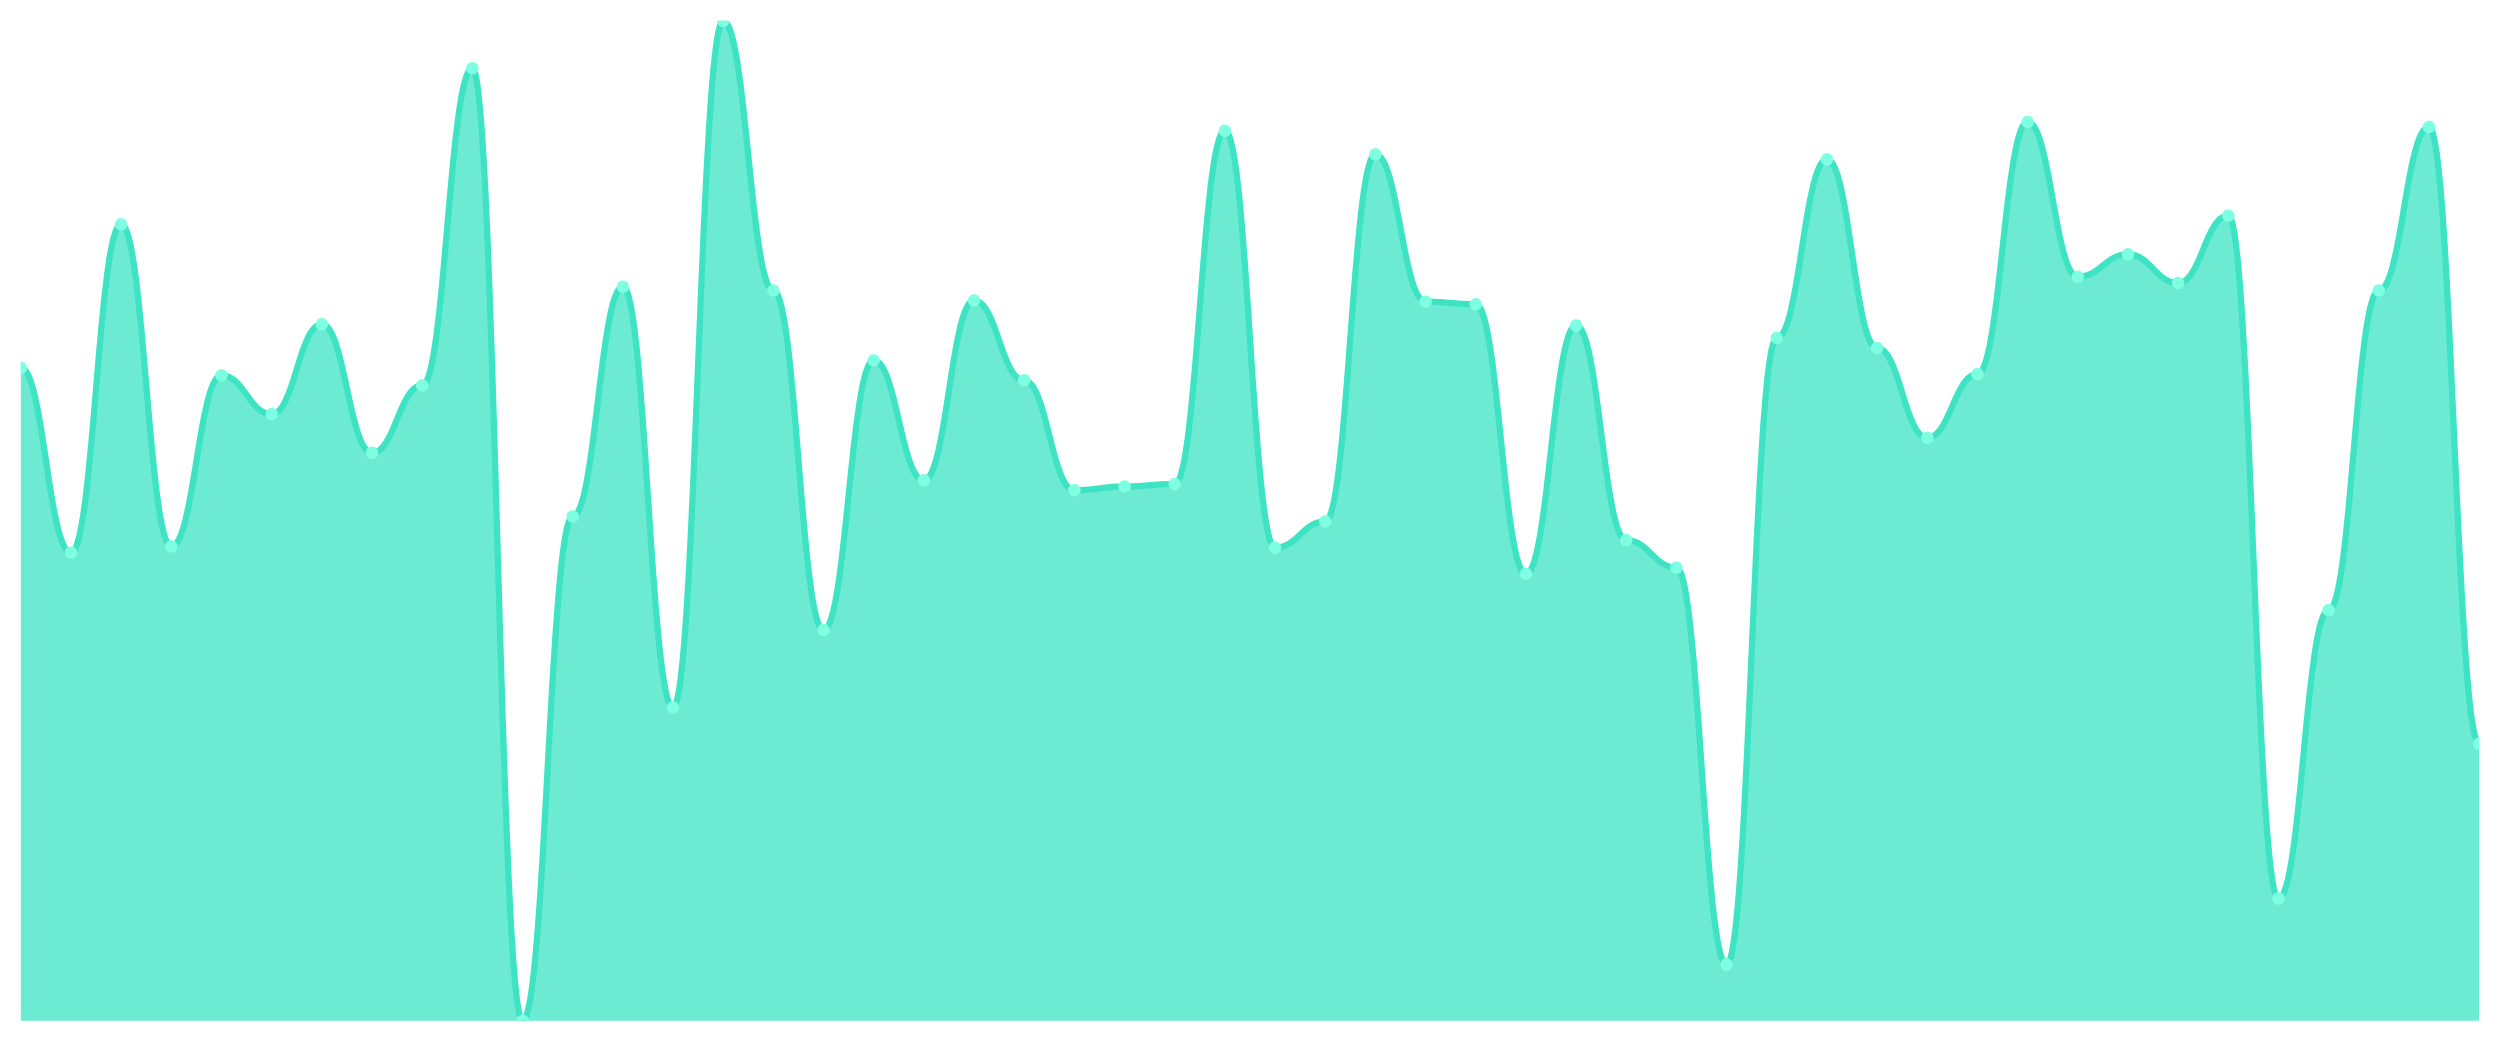
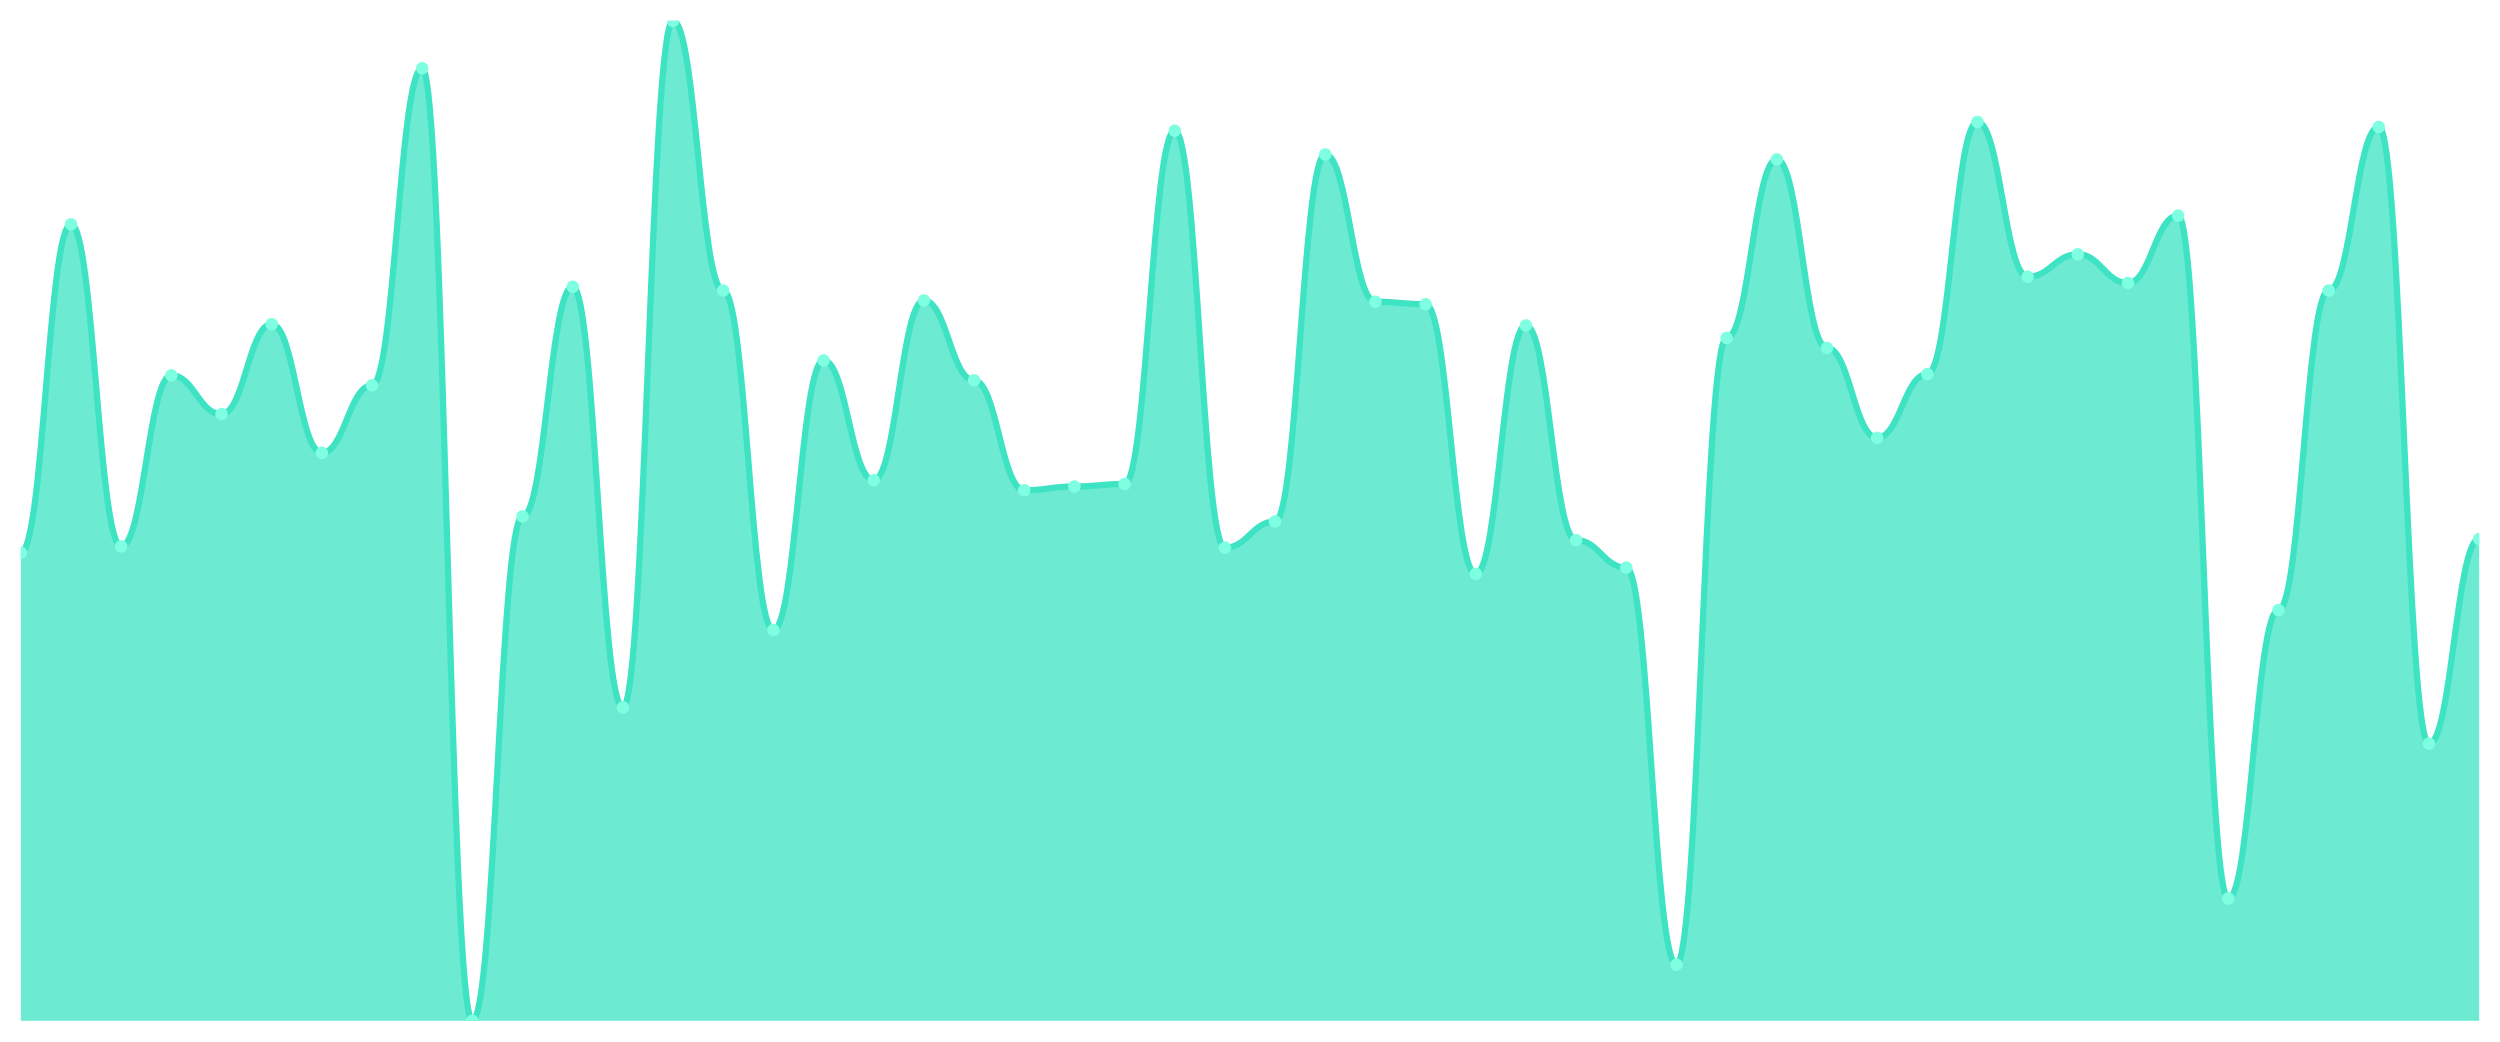
<svg xmlns="http://www.w3.org/2000/svg" viewBox="0 0 1200 500" width="1200" height="500">
  <defs>
    <clipPath id="c">
      <rect x="10" y="10" width="1180" height="480" />
    </clipPath>
  </defs>
  <rect width="1200" height="500" fill="none" />
  <g clip-path="url(#c)">
-     <path d="M 10,490 L 10,176.592 C 20.837,176.592 23.245,265.281 34.082,265.281 C 44.918,265.281 47.327,107.678 58.163,107.678 C 69,107.678 71.408,262.285 82.245,262.285 C 93.082,262.285 95.49,180.187 106.327,180.187 C 117.163,180.187 119.571,198.764 130.408,198.764 C 141.245,198.764 143.653,155.618 154.49,155.618 C 165.327,155.618 167.735,217.341 178.571,217.341 C 189.408,217.341 191.816,184.981 202.653,184.981 C 213.49,184.981 215.898,32.772 226.735,32.772 C 237.571,32.772 239.98,490 250.816,490 C 261.653,490 264.061,247.903 274.898,247.903 C 285.735,247.903 288.143,137.64 298.98,137.64 C 309.816,137.64 312.224,339.588 323.061,339.588 C 333.898,339.588 336.306,10 347.143,10 C 357.98,10 360.388,139.438 371.224,139.438 C 382.061,139.438 384.469,302.434 395.306,302.434 C 406.143,302.434 408.551,172.996 419.388,172.996 C 430.224,172.996 432.633,230.524 443.469,230.524 C 454.306,230.524 456.714,144.232 467.551,144.232 C 478.388,144.232 480.796,182.584 491.633,182.584 C 502.469,182.584 504.878,235.318 515.714,235.318 C 526.551,235.318 528.959,233.521 539.796,233.521 C 550.633,233.521 553.041,232.322 563.878,232.322 C 574.714,232.322 577.122,62.734 587.959,62.734 C 598.796,62.734 601.204,262.884 612.041,262.884 C 622.878,262.884 625.286,250.3 636.122,250.3 C 646.959,250.3 649.367,74.12 660.204,74.12 C 671.041,74.12 673.449,144.831 684.286,144.831 C 695.122,144.831 697.531,146.03 708.367,146.03 C 719.204,146.03 721.612,275.468 732.449,275.468 C 743.286,275.468 745.694,156.217 756.531,156.217 C 767.367,156.217 769.776,259.288 780.612,259.288 C 791.449,259.288 793.857,272.472 804.694,272.472 C 815.531,272.472 817.939,463.034 828.776,463.034 C 839.612,463.034 842.02,162.21 852.857,162.21 C 863.694,162.21 866.102,76.517 876.939,76.517 C 887.776,76.517 890.184,167.004 901.02,167.004 C 911.857,167.004 914.265,210.15 925.102,210.15 C 935.939,210.15 938.347,179.588 949.184,179.588 C 960.02,179.588 962.429,58.539 973.265,58.539 C 984.102,58.539 986.51,132.846 997.347,132.846 C 1008.184,132.846 1010.592,122.06 1021.429,122.06 C 1032.265,122.06 1034.673,135.843 1045.51,135.843 C 1056.347,135.843 1058.755,103.483 1069.592,103.483 C 1080.429,103.483 1082.837,431.273 1093.673,431.273 C 1104.51,431.273 1106.918,292.846 1117.755,292.846 C 1128.592,292.846 1131,139.438 1141.837,139.438 C 1152.673,139.438 1155.082,60.936 1165.918,60.936 C 1176.755,60.936 1179.163,356.966 1190,356.966 L 1190,490 Z" fill="rgba(61,227,195,0.75)" />
-     <path d="M 10,176.592 C 20.837,176.592 23.245,265.281 34.082,265.281 C 44.918,265.281 47.327,107.678 58.163,107.678 C 69,107.678 71.408,262.285 82.245,262.285 C 93.082,262.285 95.49,180.187 106.327,180.187 C 117.163,180.187 119.571,198.764 130.408,198.764 C 141.245,198.764 143.653,155.618 154.49,155.618 C 165.327,155.618 167.735,217.341 178.571,217.341 C 189.408,217.341 191.816,184.981 202.653,184.981 C 213.49,184.981 215.898,32.772 226.735,32.772 C 237.571,32.772 239.98,490 250.816,490 C 261.653,490 264.061,247.903 274.898,247.903 C 285.735,247.903 288.143,137.64 298.98,137.64 C 309.816,137.64 312.224,339.588 323.061,339.588 C 333.898,339.588 336.306,10 347.143,10 C 357.98,10 360.388,139.438 371.224,139.438 C 382.061,139.438 384.469,302.434 395.306,302.434 C 406.143,302.434 408.551,172.996 419.388,172.996 C 430.224,172.996 432.633,230.524 443.469,230.524 C 454.306,230.524 456.714,144.232 467.551,144.232 C 478.388,144.232 480.796,182.584 491.633,182.584 C 502.469,182.584 504.878,235.318 515.714,235.318 C 526.551,235.318 528.959,233.521 539.796,233.521 C 550.633,233.521 553.041,232.322 563.878,232.322 C 574.714,232.322 577.122,62.734 587.959,62.734 C 598.796,62.734 601.204,262.884 612.041,262.884 C 622.878,262.884 625.286,250.3 636.122,250.3 C 646.959,250.3 649.367,74.12 660.204,74.12 C 671.041,74.12 673.449,144.831 684.286,144.831 C 695.122,144.831 697.531,146.03 708.367,146.03 C 719.204,146.03 721.612,275.468 732.449,275.468 C 743.286,275.468 745.694,156.217 756.531,156.217 C 767.367,156.217 769.776,259.288 780.612,259.288 C 791.449,259.288 793.857,272.472 804.694,272.472 C 815.531,272.472 817.939,463.034 828.776,463.034 C 839.612,463.034 842.02,162.21 852.857,162.21 C 863.694,162.21 866.102,76.517 876.939,76.517 C 887.776,76.517 890.184,167.004 901.02,167.004 C 911.857,167.004 914.265,210.15 925.102,210.15 C 935.939,210.15 938.347,179.588 949.184,179.588 C 960.02,179.588 962.429,58.539 973.265,58.539 C 984.102,58.539 986.51,132.846 997.347,132.846 C 1008.184,132.846 1010.592,122.06 1021.429,122.06 C 1032.265,122.06 1034.673,135.843 1045.51,135.843 C 1056.347,135.843 1058.755,103.483 1069.592,103.483 C 1080.429,103.483 1082.837,431.273 1093.673,431.273 C 1104.51,431.273 1106.918,292.846 1117.755,292.846 C 1128.592,292.846 1131,139.438 1141.837,139.438 C 1152.673,139.438 1155.082,60.936 1165.918,60.936 C 1176.755,60.936 1179.163,356.966 1190,356.966" fill="none" stroke="#3de3c3" stroke-width="3" stroke-linecap="round" stroke-linejoin="round" />
-     <circle cx="10" cy="176.592" r="3" fill="#7fffe1" />
-     <circle cx="34.082" cy="265.281" r="3" fill="#7fffe1" />
-     <circle cx="58.163" cy="107.678" r="3" fill="#7fffe1" />
-     <circle cx="82.245" cy="262.285" r="3" fill="#7fffe1" />
-     <circle cx="106.327" cy="180.187" r="3" fill="#7fffe1" />
-     <circle cx="130.408" cy="198.764" r="3" fill="#7fffe1" />
-     <circle cx="154.49" cy="155.618" r="3" fill="#7fffe1" />
-     <circle cx="178.571" cy="217.341" r="3" fill="#7fffe1" />
-     <circle cx="202.653" cy="184.981" r="3" fill="#7fffe1" />
-     <circle cx="226.735" cy="32.772" r="3" fill="#7fffe1" />
-     <circle cx="250.816" cy="490" r="3" fill="#7fffe1" />
-     <circle cx="274.898" cy="247.903" r="3" fill="#7fffe1" />
-     <circle cx="298.98" cy="137.64" r="3" fill="#7fffe1" />
-     <circle cx="323.061" cy="339.588" r="3" fill="#7fffe1" />
-     <circle cx="347.143" cy="10" r="3" fill="#7fffe1" />
-     <circle cx="371.224" cy="139.438" r="3" fill="#7fffe1" />
-     <circle cx="395.306" cy="302.434" r="3" fill="#7fffe1" />
-     <circle cx="419.388" cy="172.996" r="3" fill="#7fffe1" />
-     <circle cx="443.469" cy="230.524" r="3" fill="#7fffe1" />
-     <circle cx="467.551" cy="144.232" r="3" fill="#7fffe1" />
-     <circle cx="491.633" cy="182.584" r="3" fill="#7fffe1" />
-     <circle cx="515.714" cy="235.318" r="3" fill="#7fffe1" />
-     <circle cx="539.796" cy="233.521" r="3" fill="#7fffe1" />
-     <circle cx="563.878" cy="232.322" r="3" fill="#7fffe1" />
-     <circle cx="587.959" cy="62.734" r="3" fill="#7fffe1" />
-     <circle cx="612.041" cy="262.884" r="3" fill="#7fffe1" />
-     <circle cx="636.122" cy="250.3" r="3" fill="#7fffe1" />
-     <circle cx="660.204" cy="74.12" r="3" fill="#7fffe1" />
-     <circle cx="684.286" cy="144.831" r="3" fill="#7fffe1" />
-     <circle cx="708.367" cy="146.03" r="3" fill="#7fffe1" />
-     <circle cx="732.449" cy="275.468" r="3" fill="#7fffe1" />
-     <circle cx="756.531" cy="156.217" r="3" fill="#7fffe1" />
-     <circle cx="780.612" cy="259.288" r="3" fill="#7fffe1" />
-     <circle cx="804.694" cy="272.472" r="3" fill="#7fffe1" />
-     <circle cx="828.776" cy="463.034" r="3" fill="#7fffe1" />
-     <circle cx="852.857" cy="162.21" r="3" fill="#7fffe1" />
-     <circle cx="876.939" cy="76.517" r="3" fill="#7fffe1" />
-     <circle cx="901.02" cy="167.004" r="3" fill="#7fffe1" />
-     <circle cx="925.102" cy="210.15" r="3" fill="#7fffe1" />
-     <circle cx="949.184" cy="179.588" r="3" fill="#7fffe1" />
-     <circle cx="973.265" cy="58.539" r="3" fill="#7fffe1" />
-     <circle cx="997.347" cy="132.846" r="3" fill="#7fffe1" />
-     <circle cx="1021.429" cy="122.06" r="3" fill="#7fffe1" />
-     <circle cx="1045.51" cy="135.843" r="3" fill="#7fffe1" />
-     <circle cx="1069.592" cy="103.483" r="3" fill="#7fffe1" />
-     <circle cx="1093.673" cy="431.273" r="3" fill="#7fffe1" />
-     <circle cx="1117.755" cy="292.846" r="3" fill="#7fffe1" />
-     <circle cx="1141.837" cy="139.438" r="3" fill="#7fffe1" />
-     <circle cx="1165.918" cy="60.936" r="3" fill="#7fffe1" />
-     <circle cx="1190" cy="356.966" r="3" fill="#7fffe1" />
+     <path d="M 10,490 L 10,265.281 C 20.837,265.281 23.245,107.678 34.082,107.678 C 44.918,107.678 47.327,262.285 58.163,262.285 C 69,262.285 71.408,180.187 82.245,180.187 C 93.082,180.187 95.49,198.764 106.327,198.764 C 117.163,198.764 119.571,155.618 130.408,155.618 C 141.245,155.618 143.653,217.341 154.49,217.341 C 165.327,217.341 167.735,184.981 178.571,184.981 C 189.408,184.981 191.816,32.772 202.653,32.772 C 213.49,32.772 215.898,490 226.735,490 C 237.571,490 239.98,247.903 250.816,247.903 C 261.653,247.903 264.061,137.64 274.898,137.64 C 285.735,137.64 288.143,339.588 298.98,339.588 C 309.816,339.588 312.224,10 323.061,10 C 333.898,10 336.306,139.438 347.143,139.438 C 357.98,139.438 360.388,302.434 371.224,302.434 C 382.061,302.434 384.469,172.996 395.306,172.996 C 406.143,172.996 408.551,230.524 419.388,230.524 C 430.224,230.524 432.633,144.232 443.469,144.232 C 454.306,144.232 456.714,182.584 467.551,182.584 C 478.388,182.584 480.796,235.318 491.633,235.318 C 502.469,235.318 504.878,233.521 515.714,233.521 C 526.551,233.521 528.959,232.322 539.796,232.322 C 550.633,232.322 553.041,62.734 563.878,62.734 C 574.714,62.734 577.122,262.884 587.959,262.884 C 598.796,262.884 601.204,250.3 612.041,250.3 C 622.878,250.3 625.286,74.12 636.122,74.12 C 646.959,74.12 649.367,144.831 660.204,144.831 C 671.041,144.831 673.449,146.03 684.286,146.03 C 695.122,146.03 697.531,275.468 708.367,275.468 C 719.204,275.468 721.612,156.217 732.449,156.217 C 743.286,156.217 745.694,259.288 756.531,259.288 C 767.367,259.288 769.776,272.472 780.612,272.472 C 791.449,272.472 793.857,463.034 804.694,463.034 C 815.531,463.034 817.939,162.21 828.776,162.21 C 839.612,162.21 842.02,76.517 852.857,76.517 C 863.694,76.517 866.102,167.004 876.939,167.004 C 887.776,167.004 890.184,210.15 901.02,210.15 C 911.857,210.15 914.265,179.588 925.102,179.588 C 935.939,179.588 938.347,58.539 949.184,58.539 C 960.02,58.539 962.429,132.846 973.265,132.846 C 984.102,132.846 986.51,122.06 997.347,122.06 C 1008.184,122.06 1010.592,135.843 1021.429,135.843 C 1032.265,135.843 1034.673,103.483 1045.51,103.483 C 1056.347,103.483 1058.755,431.273 1069.592,431.273 C 1080.429,431.273 1082.837,292.846 1093.673,292.846 C 1104.51,292.846 1106.918,139.438 1117.755,139.438 C 1128.592,139.438 1131,60.936 1141.837,60.936 C 1152.673,60.936 1155.082,356.966 1165.918,356.966 C 1176.755,356.966 1179.163,258.689 1190,258.689 L 1190,490 Z" fill="rgba(61,227,195,0.75)" />
+     <path d="M 10,265.281 C 20.837,265.281 23.245,107.678 34.082,107.678 C 44.918,107.678 47.327,262.285 58.163,262.285 C 69,262.285 71.408,180.187 82.245,180.187 C 93.082,180.187 95.49,198.764 106.327,198.764 C 117.163,198.764 119.571,155.618 130.408,155.618 C 141.245,155.618 143.653,217.341 154.49,217.341 C 165.327,217.341 167.735,184.981 178.571,184.981 C 189.408,184.981 191.816,32.772 202.653,32.772 C 213.49,32.772 215.898,490 226.735,490 C 237.571,490 239.98,247.903 250.816,247.903 C 261.653,247.903 264.061,137.64 274.898,137.64 C 285.735,137.64 288.143,339.588 298.98,339.588 C 309.816,339.588 312.224,10 323.061,10 C 333.898,10 336.306,139.438 347.143,139.438 C 357.98,139.438 360.388,302.434 371.224,302.434 C 382.061,302.434 384.469,172.996 395.306,172.996 C 406.143,172.996 408.551,230.524 419.388,230.524 C 430.224,230.524 432.633,144.232 443.469,144.232 C 454.306,144.232 456.714,182.584 467.551,182.584 C 478.388,182.584 480.796,235.318 491.633,235.318 C 502.469,235.318 504.878,233.521 515.714,233.521 C 526.551,233.521 528.959,232.322 539.796,232.322 C 550.633,232.322 553.041,62.734 563.878,62.734 C 574.714,62.734 577.122,262.884 587.959,262.884 C 598.796,262.884 601.204,250.3 612.041,250.3 C 622.878,250.3 625.286,74.12 636.122,74.12 C 646.959,74.12 649.367,144.831 660.204,144.831 C 671.041,144.831 673.449,146.03 684.286,146.03 C 695.122,146.03 697.531,275.468 708.367,275.468 C 719.204,275.468 721.612,156.217 732.449,156.217 C 743.286,156.217 745.694,259.288 756.531,259.288 C 767.367,259.288 769.776,272.472 780.612,272.472 C 791.449,272.472 793.857,463.034 804.694,463.034 C 815.531,463.034 817.939,162.21 828.776,162.21 C 839.612,162.21 842.02,76.517 852.857,76.517 C 863.694,76.517 866.102,167.004 876.939,167.004 C 887.776,167.004 890.184,210.15 901.02,210.15 C 911.857,210.15 914.265,179.588 925.102,179.588 C 935.939,179.588 938.347,58.539 949.184,58.539 C 960.02,58.539 962.429,132.846 973.265,132.846 C 984.102,132.846 986.51,122.06 997.347,122.06 C 1008.184,122.06 1010.592,135.843 1021.429,135.843 C 1032.265,135.843 1034.673,103.483 1045.51,103.483 C 1056.347,103.483 1058.755,431.273 1069.592,431.273 C 1080.429,431.273 1082.837,292.846 1093.673,292.846 C 1104.51,292.846 1106.918,139.438 1117.755,139.438 C 1128.592,139.438 1131,60.936 1141.837,60.936 C 1152.673,60.936 1155.082,356.966 1165.918,356.966 C 1176.755,356.966 1179.163,258.689 1190,258.689" fill="none" stroke="#3de3c3" stroke-width="3" stroke-linecap="round" stroke-linejoin="round" />
+     <circle cx="10" cy="265.281" r="3" fill="#7fffe1" />
+     <circle cx="34.082" cy="107.678" r="3" fill="#7fffe1" />
+     <circle cx="58.163" cy="262.285" r="3" fill="#7fffe1" />
+     <circle cx="82.245" cy="180.187" r="3" fill="#7fffe1" />
+     <circle cx="106.327" cy="198.764" r="3" fill="#7fffe1" />
+     <circle cx="130.408" cy="155.618" r="3" fill="#7fffe1" />
+     <circle cx="154.49" cy="217.341" r="3" fill="#7fffe1" />
+     <circle cx="178.571" cy="184.981" r="3" fill="#7fffe1" />
+     <circle cx="202.653" cy="32.772" r="3" fill="#7fffe1" />
+     <circle cx="226.735" cy="490" r="3" fill="#7fffe1" />
+     <circle cx="250.816" cy="247.903" r="3" fill="#7fffe1" />
+     <circle cx="274.898" cy="137.64" r="3" fill="#7fffe1" />
+     <circle cx="298.98" cy="339.588" r="3" fill="#7fffe1" />
+     <circle cx="323.061" cy="10" r="3" fill="#7fffe1" />
+     <circle cx="347.143" cy="139.438" r="3" fill="#7fffe1" />
+     <circle cx="371.224" cy="302.434" r="3" fill="#7fffe1" />
+     <circle cx="395.306" cy="172.996" r="3" fill="#7fffe1" />
+     <circle cx="419.388" cy="230.524" r="3" fill="#7fffe1" />
+     <circle cx="443.469" cy="144.232" r="3" fill="#7fffe1" />
+     <circle cx="467.551" cy="182.584" r="3" fill="#7fffe1" />
+     <circle cx="491.633" cy="235.318" r="3" fill="#7fffe1" />
+     <circle cx="515.714" cy="233.521" r="3" fill="#7fffe1" />
+     <circle cx="539.796" cy="232.322" r="3" fill="#7fffe1" />
+     <circle cx="563.878" cy="62.734" r="3" fill="#7fffe1" />
+     <circle cx="587.959" cy="262.884" r="3" fill="#7fffe1" />
+     <circle cx="612.041" cy="250.3" r="3" fill="#7fffe1" />
+     <circle cx="636.122" cy="74.12" r="3" fill="#7fffe1" />
+     <circle cx="660.204" cy="144.831" r="3" fill="#7fffe1" />
+     <circle cx="684.286" cy="146.03" r="3" fill="#7fffe1" />
+     <circle cx="708.367" cy="275.468" r="3" fill="#7fffe1" />
+     <circle cx="732.449" cy="156.217" r="3" fill="#7fffe1" />
+     <circle cx="756.531" cy="259.288" r="3" fill="#7fffe1" />
+     <circle cx="780.612" cy="272.472" r="3" fill="#7fffe1" />
+     <circle cx="804.694" cy="463.034" r="3" fill="#7fffe1" />
+     <circle cx="828.776" cy="162.21" r="3" fill="#7fffe1" />
+     <circle cx="852.857" cy="76.517" r="3" fill="#7fffe1" />
+     <circle cx="876.939" cy="167.004" r="3" fill="#7fffe1" />
+     <circle cx="901.02" cy="210.15" r="3" fill="#7fffe1" />
+     <circle cx="925.102" cy="179.588" r="3" fill="#7fffe1" />
+     <circle cx="949.184" cy="58.539" r="3" fill="#7fffe1" />
+     <circle cx="973.265" cy="132.846" r="3" fill="#7fffe1" />
+     <circle cx="997.347" cy="122.06" r="3" fill="#7fffe1" />
+     <circle cx="1021.429" cy="135.843" r="3" fill="#7fffe1" />
+     <circle cx="1045.51" cy="103.483" r="3" fill="#7fffe1" />
+     <circle cx="1069.592" cy="431.273" r="3" fill="#7fffe1" />
+     <circle cx="1093.673" cy="292.846" r="3" fill="#7fffe1" />
+     <circle cx="1117.755" cy="139.438" r="3" fill="#7fffe1" />
+     <circle cx="1141.837" cy="60.936" r="3" fill="#7fffe1" />
+     <circle cx="1165.918" cy="356.966" r="3" fill="#7fffe1" />
+     <circle cx="1190" cy="258.689" r="3" fill="#7fffe1" />
  </g>
</svg>
